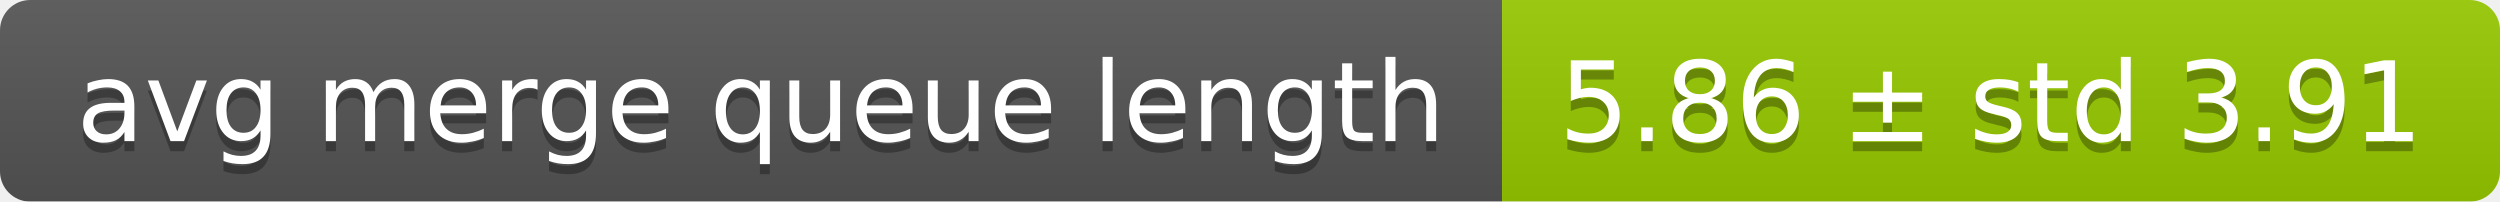
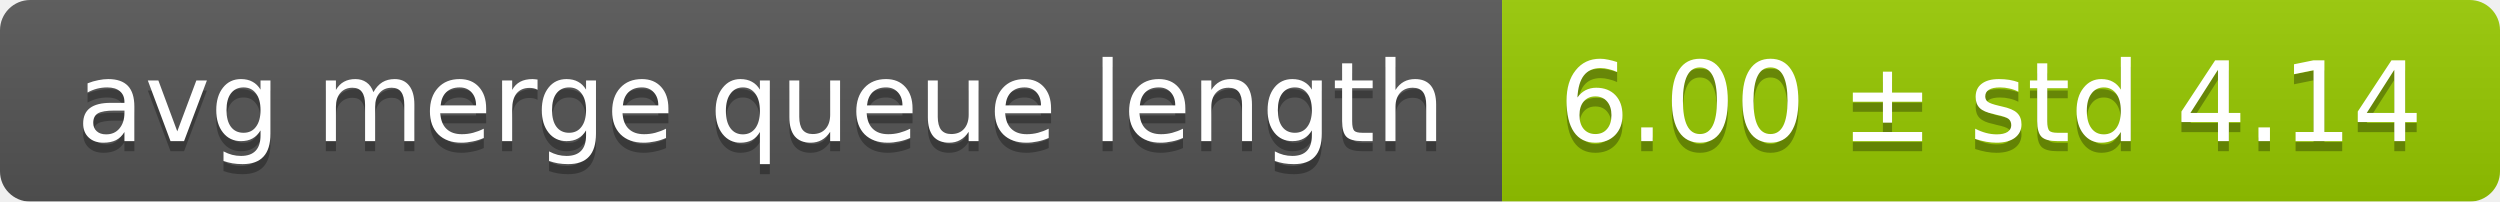
<svg xmlns="http://www.w3.org/2000/svg" width="248" height="20">
  <linearGradient id="smooth" x2="0" y2="100%">
    <stop offset="0" stop-color="#bbb" stop-opacity=".1" />
    <stop offset="1" stop-opacity=".1" />
  </linearGradient>
  <mask id="round">
    <rect width="248" height="20" rx="3" fill="#fff" />
  </mask>
  <g mask="url(#round)">
    <rect width="149" height="20" fill="#555" />
    <rect x="149" width="99" height="20" fill="#97ca00" />
    <rect width="248" height="20" fill="url(#smooth)" />
  </g>
  <g fill="#fff" text-anchor="middle" font-family="DejaVu Sans,Verdana,Geneva,sans-serif" font-size="11">
    <text x="75.5" y="15" fill="#010101" fill-opacity=".3">avg merge queue length</text>
    <text x="75.5" y="14">avg merge queue length</text>
-     <text x="197.5" y="15" fill="#010101" fill-opacity=".3">5.86 ± std 3.91</text>
-     <text x="197.5" y="14">5.86 ± std 3.91</text>
+     <text x="197.5" y="15" fill="#010101" fill-opacity=".3">6.00 ± std 4.14</text>
+     <text x="197.5" y="14">6.00 ± std 4.14</text>
  </g>
</svg>
